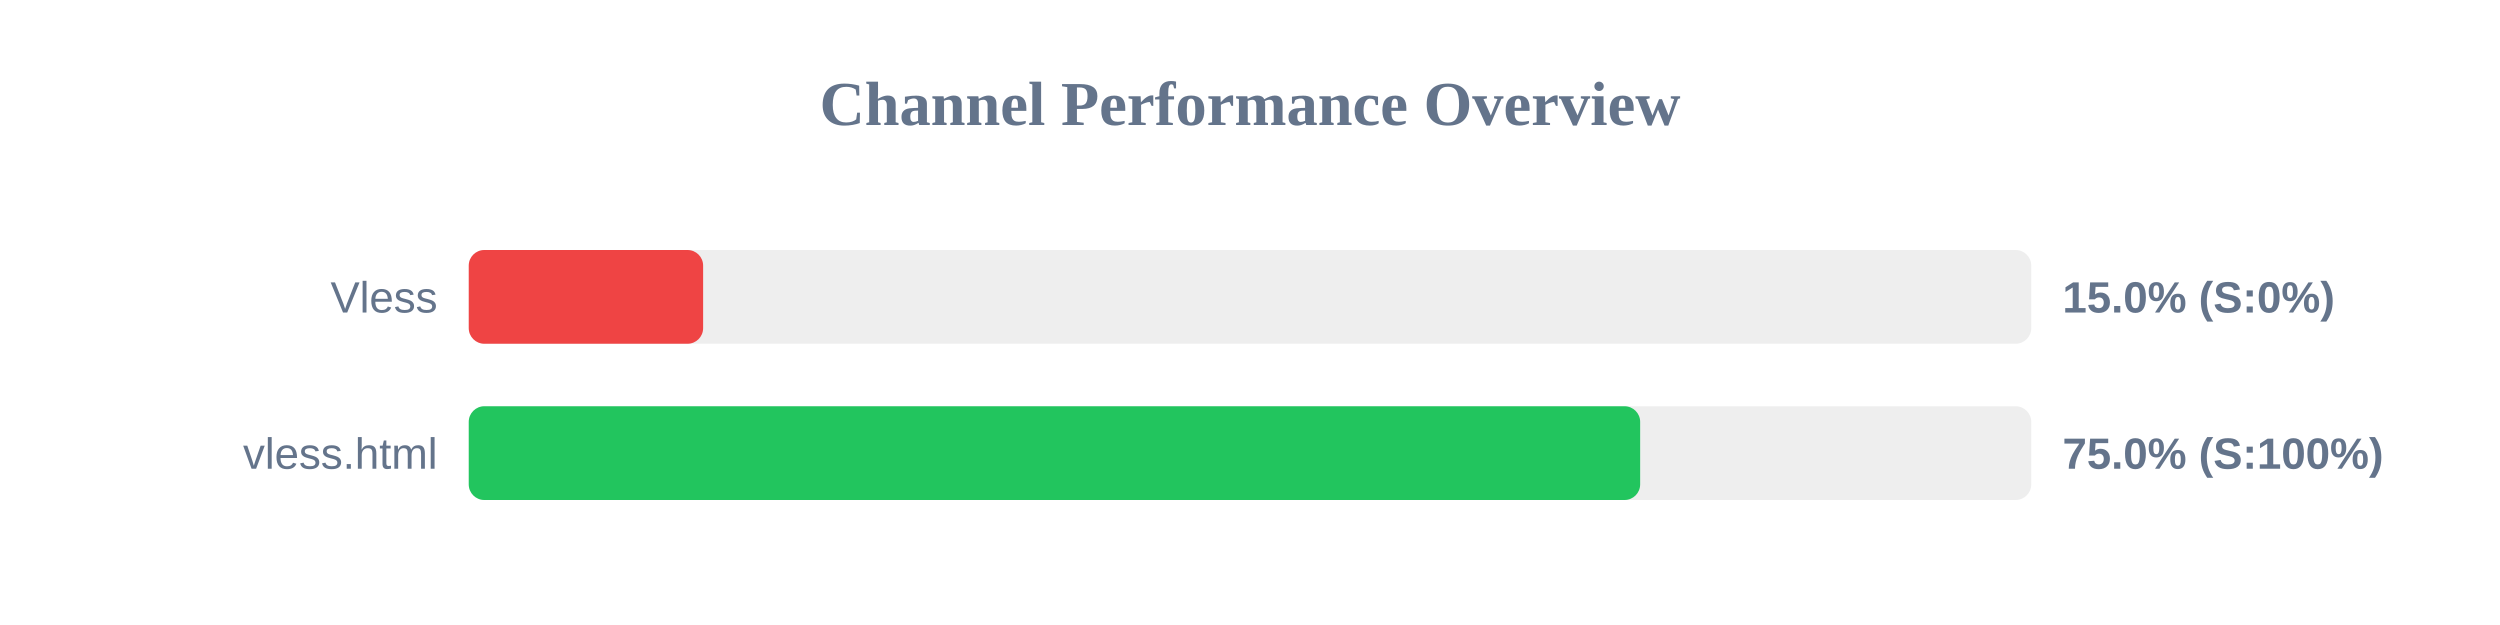
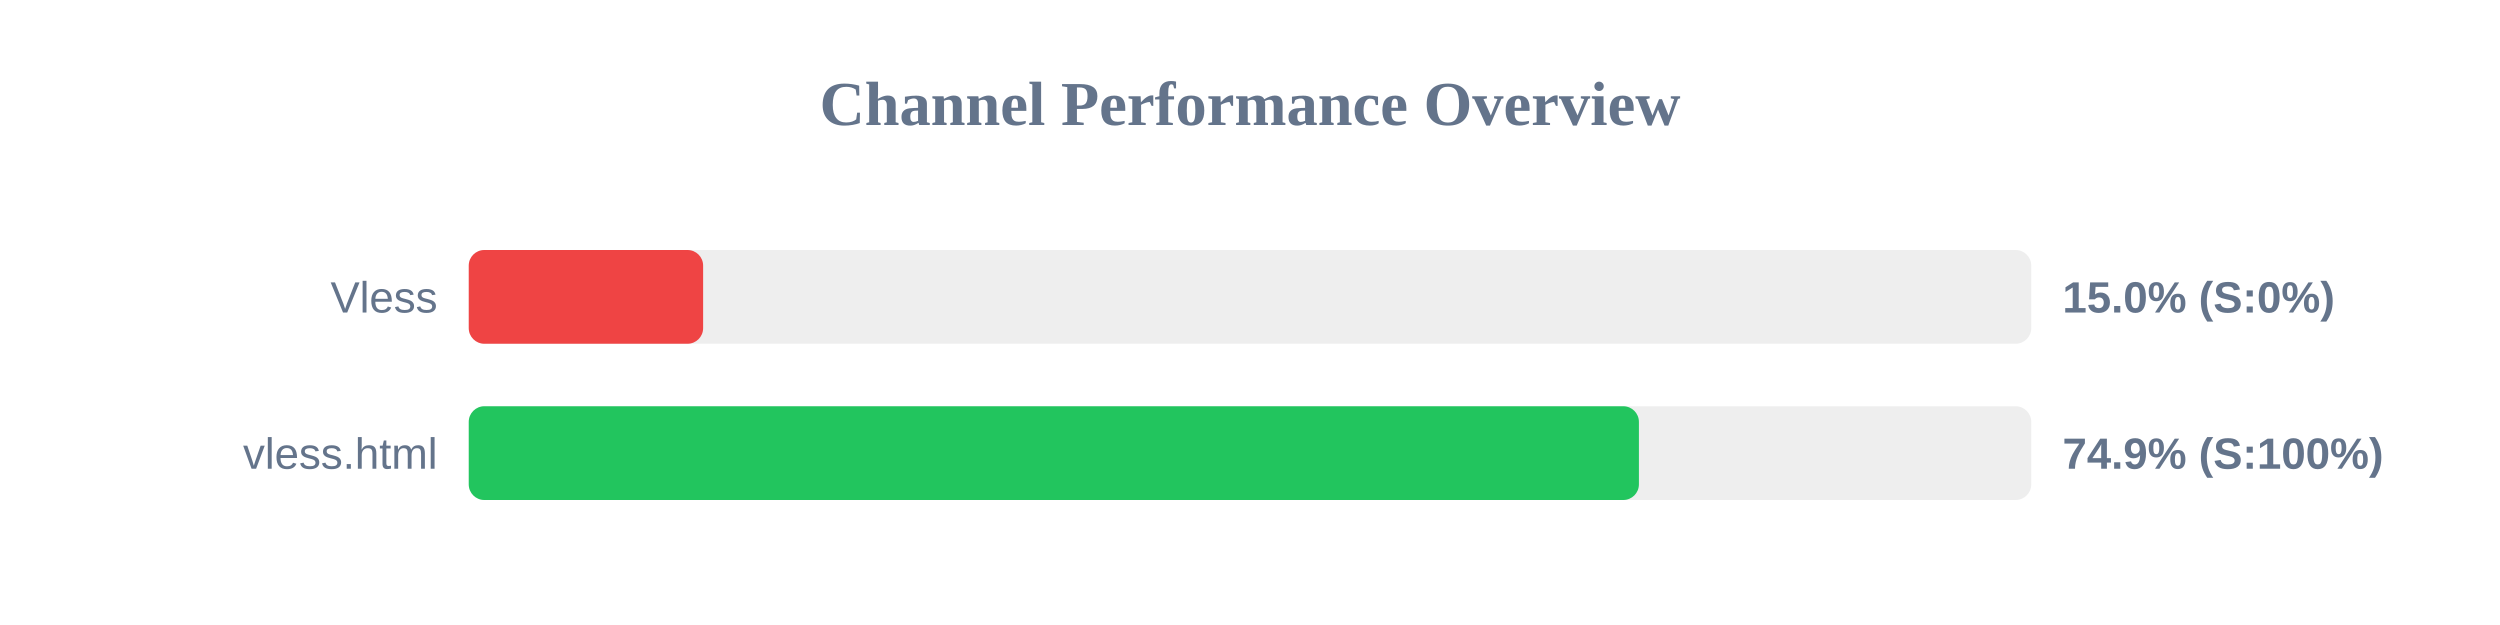
<svg xmlns="http://www.w3.org/2000/svg" width="800" height="200" version="1.1">
  <style>
        .row { font: 14px Arial; fill: #64748b; }
        .score { font: bold 14px Arial; fill: #64748b; }
    </style>
  <text x="400" y="40" text-anchor="middle" font-size="20px" font-weight="bold" fill="#64748b">Channel Performance Overview</text>
  <rect x="150" y="80" width="500" height="30" fill="#eee" rx="5" />
  <rect x="150" y="80" width="75.0" height="30" fill="#ef4444" rx="5" />
  <text x="140" y="100" text-anchor="end" class="row">Vless</text>
  <text x="660" y="100" text-anchor="start" class="score">15.0% (S:0%)</text>
  <rect x="150" y="130" width="500" height="30" fill="#eee" rx="5" />
-   <rect x="150" y="130" width="374.85" height="30" fill="#22c55e" rx="5" />
+   <rect x="150" y="130" width="374.45" height="30" fill="#22c55e" rx="5" />
  <text x="140" y="150" text-anchor="end" class="row">vless.html</text>
-   <text x="660" y="150" text-anchor="start" class="score">75.0% (S:100%)</text>
+   <text x="660" y="150" text-anchor="start" class="score">74.9% (S:100%)</text>
</svg>
